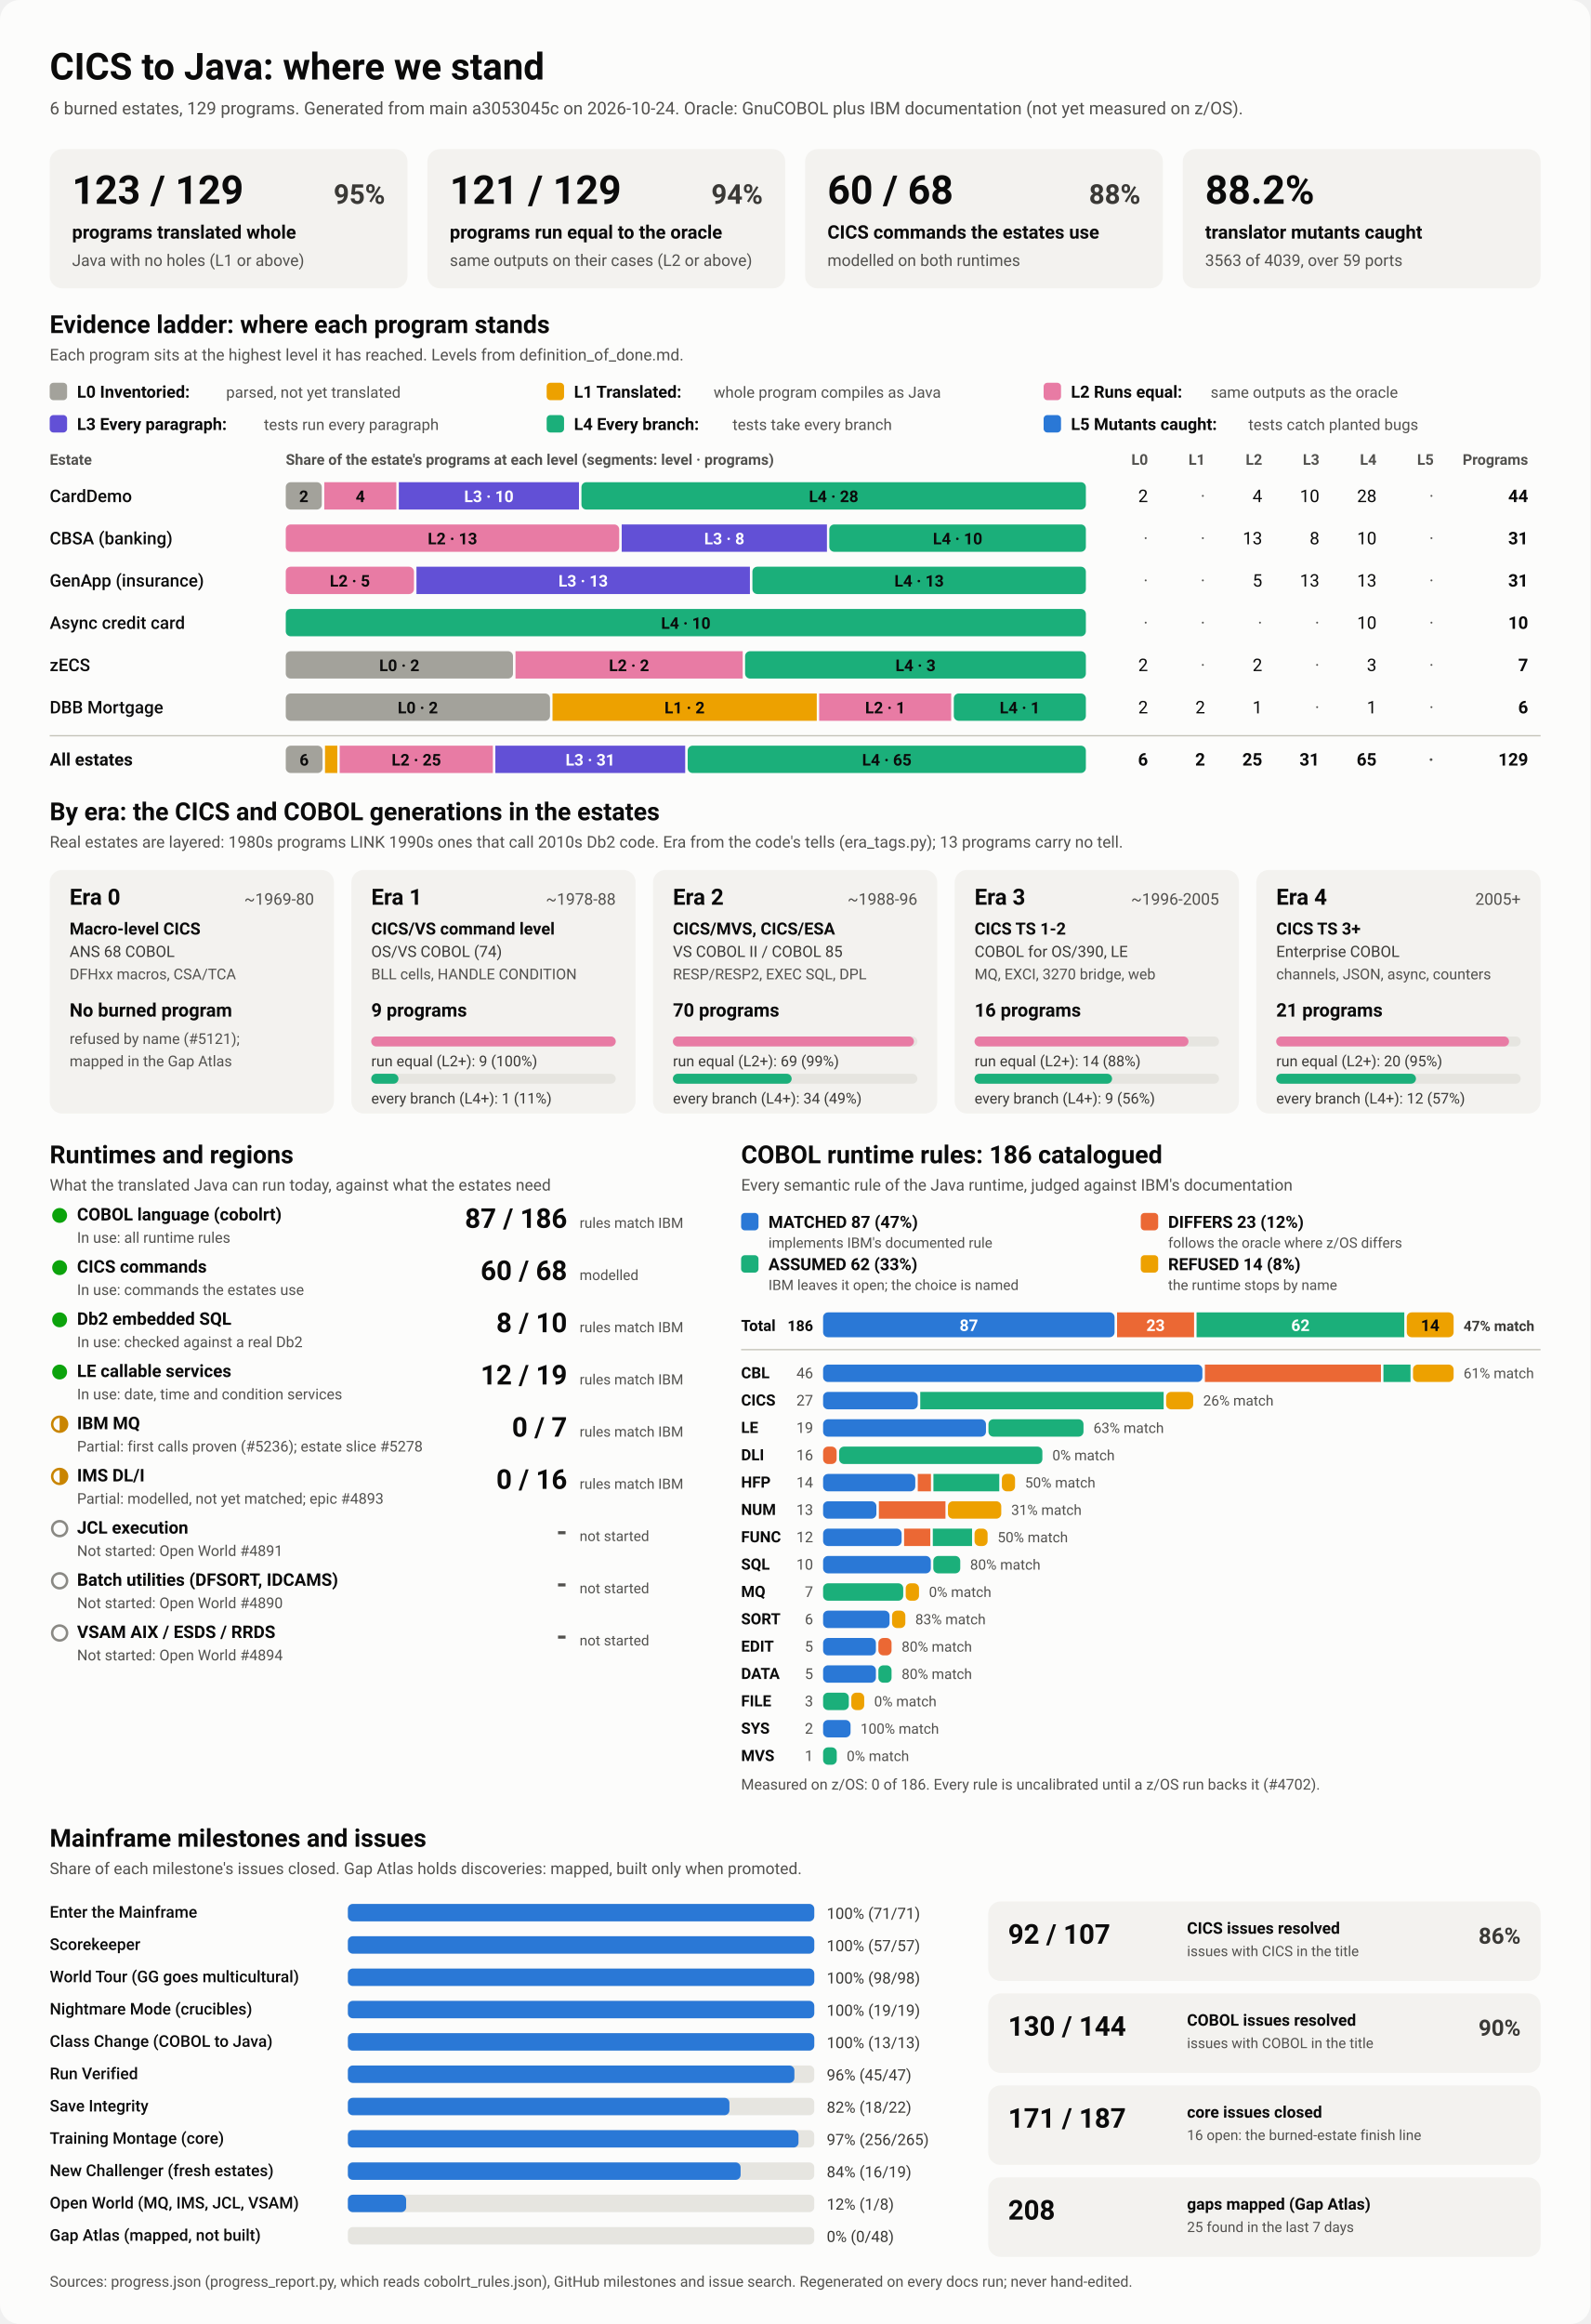
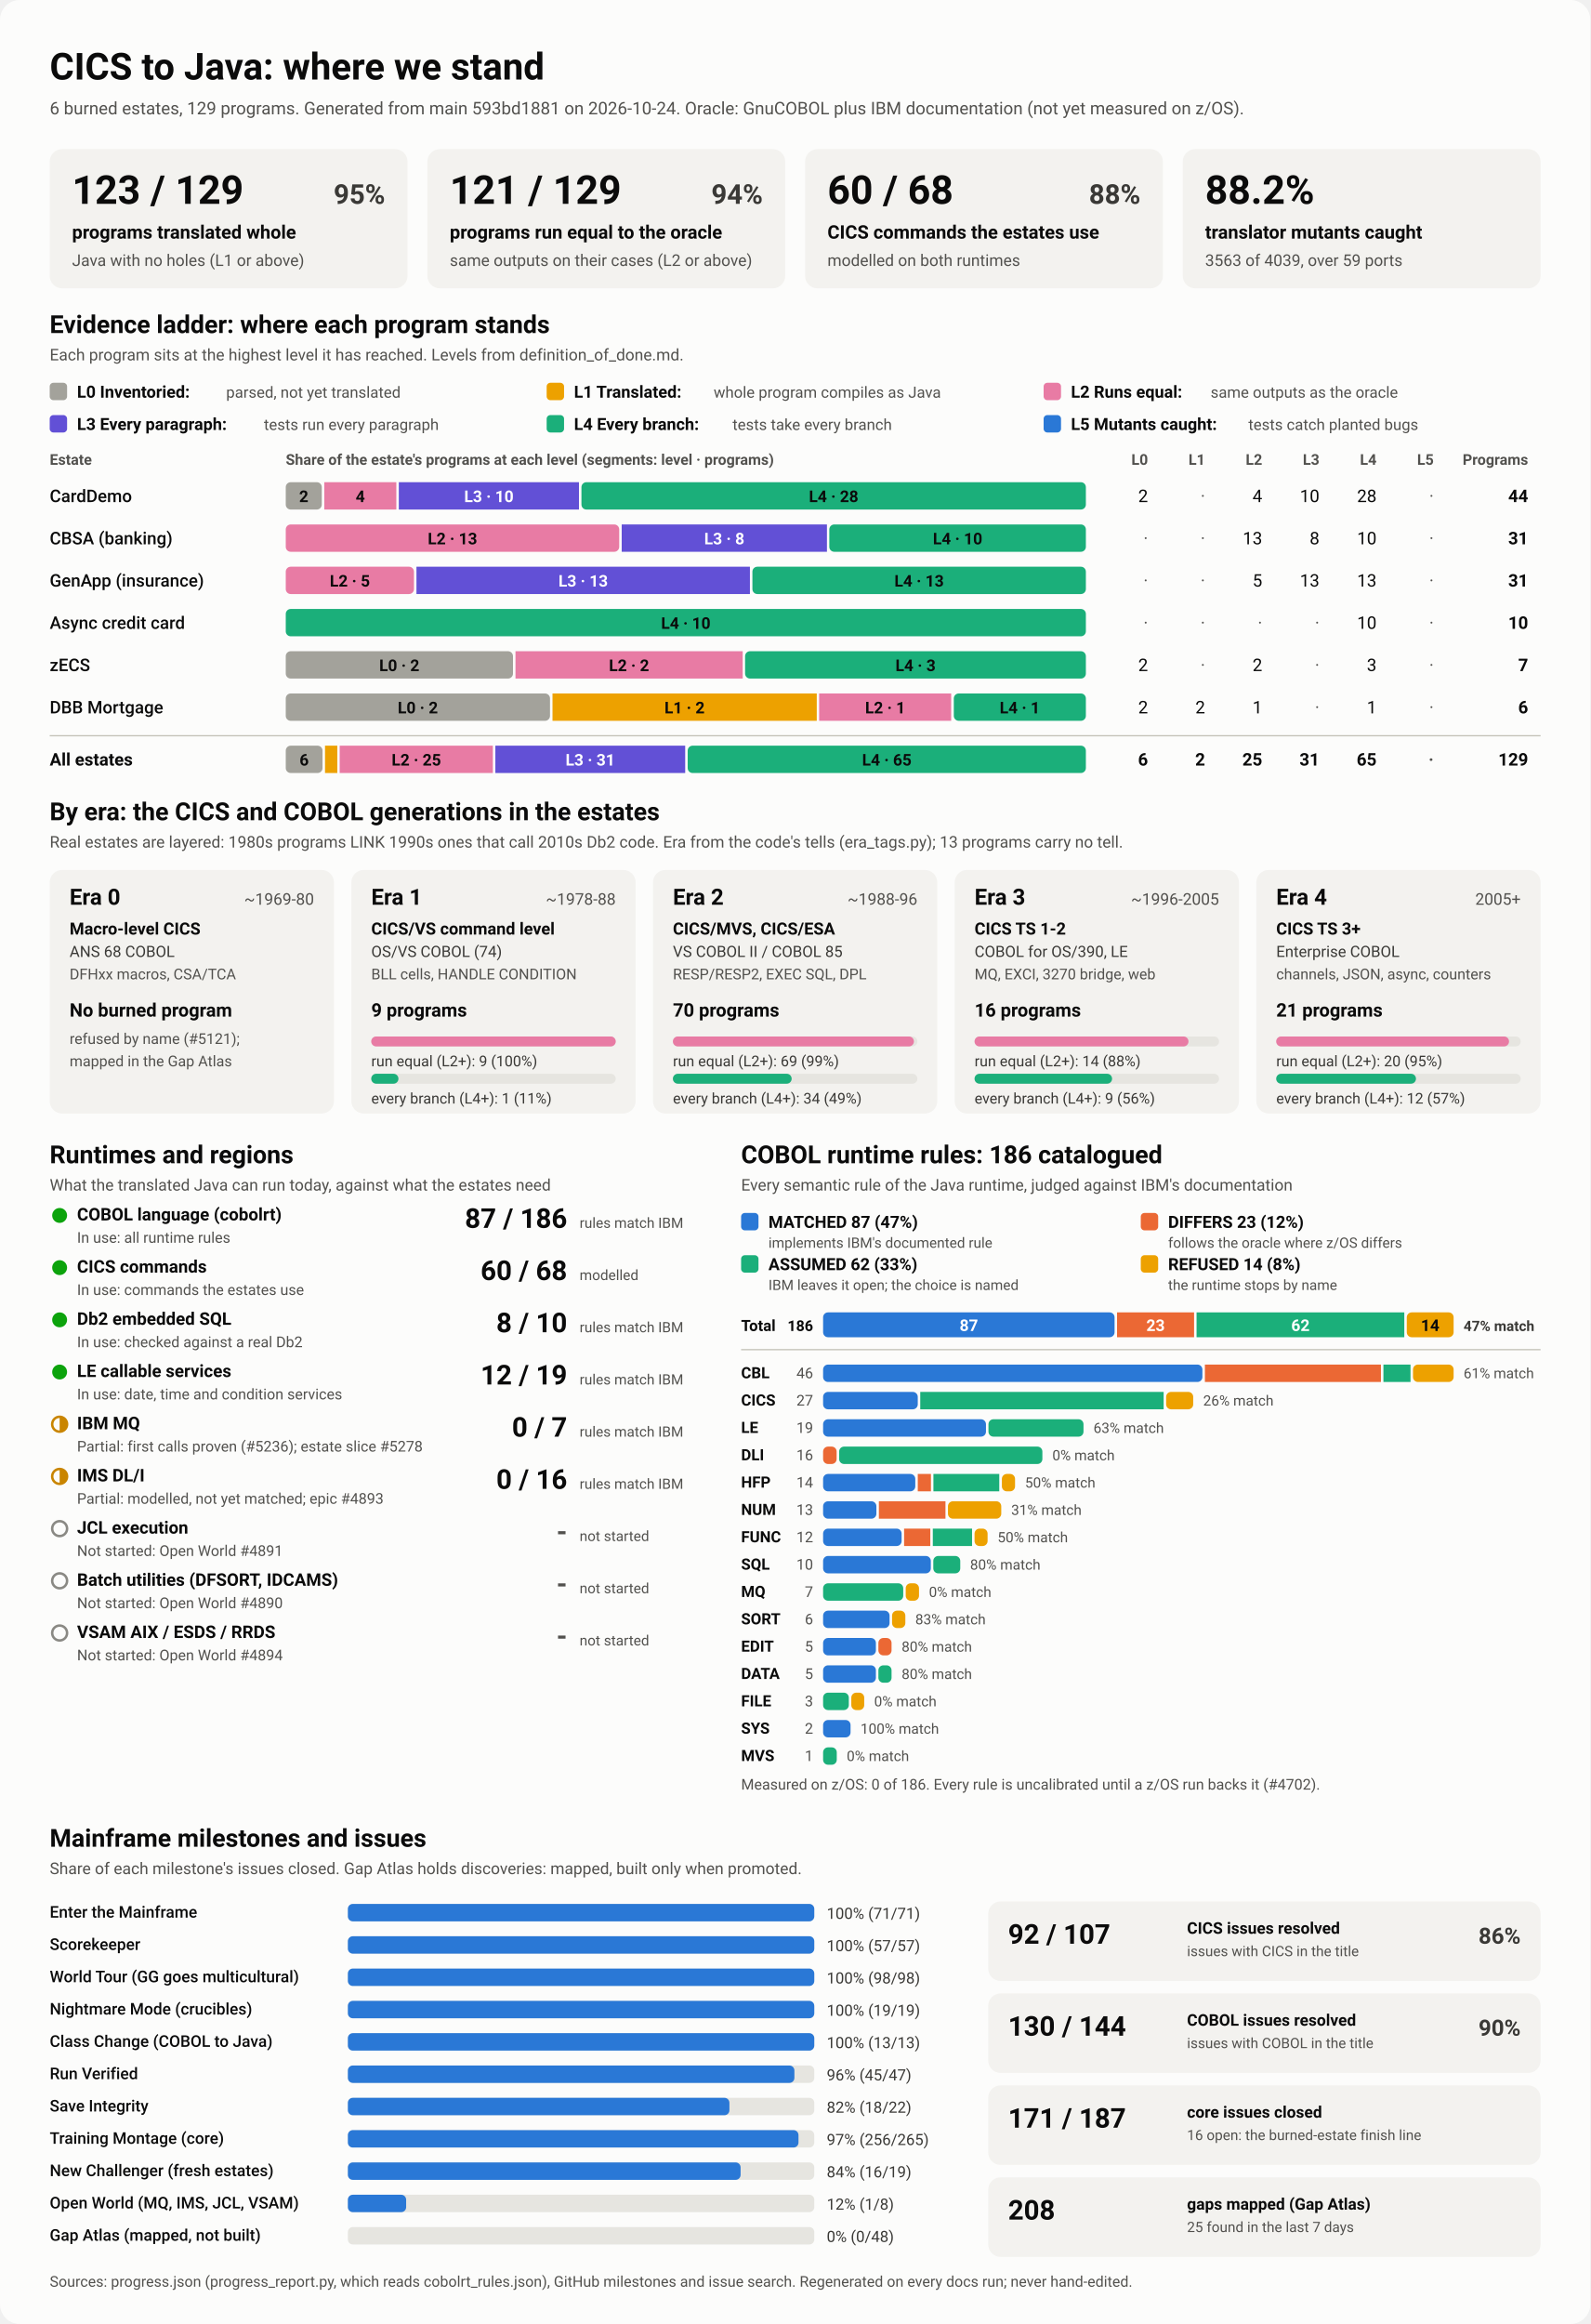
<svg xmlns="http://www.w3.org/2000/svg" viewBox="0 0 1280 1870" width="1280" height="1870" role="img" aria-labelledby="ttl">
  <style>
    svg { font-family: system-ui, -apple-system, 'Segoe UI', Roboto, Helvetica, Arial, sans-serif; }
    .bg { fill: #fcfcfb; }
    .card { fill: #f3f2ef; }
    .track { fill: #e6e5e0; }
    .rule { stroke: #c3c2b7; stroke-width: 1; }
    .t1 { fill: #0b0b0b; } .t2 { fill: #3a3936; } .t3 { fill: #52514e; }
    .on-dark { fill: #ffffff; } .on-light { fill: #0b0b0b; }
    .lv0 { fill: #a3a29b; } .lv1 { fill: #eda100; } .lv2 { fill: #e87ba4; } .lv3 { fill: #6250d6; } .lv4 { fill: #1baf7a; } .lv5 { fill: #2a78d6; } 
    .s0 { fill: #2a78d6; } .s1 { fill: #eb6834; } .s2 { fill: #1baf7a; } .s3 { fill: #eda100; } 
    .prog { fill: #2a78d6; }
    .st-good { fill: #0ca30c; } .st-warn { fill: none; stroke: #c98500; stroke-width: 2; }
    .st-warn-fill { fill: #c98500; } .st-none { fill: none; stroke: #8a8984; stroke-width: 2; }
    @media (prefers-color-scheme: dark) {
      .bg { fill: #1a1a19; } .card { fill: #242422; } .track { fill: #383835; } .rule { stroke: #52514e; }
      .t1 { fill: #f0efec; } .t2 { fill: #dddcd6; } .t3 { fill: #c3c2b7; }
      .on-light { fill: #0b0b0b; } .prog { fill: #3987e5; }
      .lv0 { fill: #6b6a64; } .lv1 { fill: #c98500; } .lv2 { fill: #d55181; } .lv3 { fill: #9085e9; } .lv4 { fill: #199e70; } .lv5 { fill: #3987e5; } 
      .s0 { fill: #3987e5; } .s1 { fill: #d95926; } .s2 { fill: #199e70; } .s3 { fill: #c98500; } 
    }
  </style>
  <rect class="bg" width="1280" height="1870" rx="16" />
  <text x="40.0" y="64.0" class="t1" font-size="30" font-weight="700" text-anchor="start">CICS to Java: where we stand</text>
-   <text x="40.0" y="92.0" class="t3" font-size="14" font-weight="400" text-anchor="start">6 burned estates, 129 programs. Generated from main a3053045c on 2026-10-24. Oracle: GnuCOBOL plus IBM documentation (not yet measured on z/OS).</text>
+   <text x="40.0" y="92.0" class="t3" font-size="14" font-weight="400" text-anchor="start">6 burned estates, 129 programs. Generated from main 593bd1881 on 2026-10-24. Oracle: GnuCOBOL plus IBM documentation (not yet measured on z/OS).</text>
  <rect x="40.0" y="120.0" width="288.0" height="112.0" rx="10" class="card" />
  <text x="58.0" y="164.0" class="t1" font-size="32" font-weight="700" text-anchor="start">123 / 129</text>
  <text x="310.0" y="164.0" class="t2" font-size="22" font-weight="600" text-anchor="end">95%</text>
  <text x="58.0" y="192.0" class="t1" font-size="15" font-weight="600" text-anchor="start">programs translated whole</text>
  <text x="58.0" y="214.0" class="t3" font-size="13" font-weight="400" text-anchor="start">Java with no holes (L1 or above)</text>
  <rect x="344.0" y="120.0" width="288.0" height="112.0" rx="10" class="card" />
  <text x="362.0" y="164.0" class="t1" font-size="32" font-weight="700" text-anchor="start">121 / 129</text>
  <text x="614.0" y="164.0" class="t2" font-size="22" font-weight="600" text-anchor="end">94%</text>
  <text x="362.0" y="192.0" class="t1" font-size="15" font-weight="600" text-anchor="start">programs run equal to the oracle</text>
  <text x="362.0" y="214.0" class="t3" font-size="13" font-weight="400" text-anchor="start">same outputs on their cases (L2 or above)</text>
  <rect x="648.0" y="120.0" width="288.0" height="112.0" rx="10" class="card" />
  <text x="666.0" y="164.0" class="t1" font-size="32" font-weight="700" text-anchor="start">60 / 68</text>
  <text x="918.0" y="164.0" class="t2" font-size="22" font-weight="600" text-anchor="end">88%</text>
  <text x="666.0" y="192.0" class="t1" font-size="15" font-weight="600" text-anchor="start">CICS commands the estates use</text>
  <text x="666.0" y="214.0" class="t3" font-size="13" font-weight="400" text-anchor="start">modelled on both runtimes</text>
  <rect x="952.0" y="120.0" width="288.0" height="112.0" rx="10" class="card" />
  <text x="970.0" y="164.0" class="t1" font-size="32" font-weight="700" text-anchor="start">88.2%</text>
  <text x="970.0" y="192.0" class="t1" font-size="15" font-weight="600" text-anchor="start">translator mutants caught</text>
  <text x="970.0" y="214.0" class="t3" font-size="13" font-weight="400" text-anchor="start">3563 of 4039, over 59 ports</text>
  <text x="40.0" y="268.0" class="t1" font-size="20" font-weight="700" text-anchor="start">Evidence ladder: where each program stands</text>
  <text x="40.0" y="290.0" class="t3" font-size="13" font-weight="400" text-anchor="start">Each program sits at the highest level it has reached. Levels from definition_of_done.md.</text>
  <rect x="40.0" y="308.0" width="14.0" height="14.0" rx="3" class="lv0" />
  <text x="62.0" y="320.0" class="t1" font-size="13.5" font-weight="600" text-anchor="start">L0 Inventoried:</text>
  <text x="182.0" y="320.0" class="t3" font-size="12.5" font-weight="400" text-anchor="start">parsed, not yet translated</text>
  <rect x="440.0" y="308.0" width="14.0" height="14.0" rx="3" class="lv1" />
  <text x="462.0" y="320.0" class="t1" font-size="13.5" font-weight="600" text-anchor="start">L1 Translated:</text>
  <text x="574.4" y="320.0" class="t3" font-size="12.5" font-weight="400" text-anchor="start">whole program compiles as Java</text>
  <rect x="840.0" y="308.0" width="14.0" height="14.0" rx="3" class="lv2" />
  <text x="862.0" y="320.0" class="t1" font-size="13.5" font-weight="600" text-anchor="start">L2 Runs equal:</text>
  <text x="974.4" y="320.0" class="t3" font-size="12.5" font-weight="400" text-anchor="start">same outputs as the oracle</text>
  <rect x="40.0" y="334.0" width="14.0" height="14.0" rx="3" class="lv3" />
  <text x="62.0" y="346.0" class="t1" font-size="13.5" font-weight="600" text-anchor="start">L3 Every paragraph:</text>
  <text x="212.4" y="346.0" class="t3" font-size="12.5" font-weight="400" text-anchor="start">tests run every paragraph</text>
  <rect x="440.0" y="334.0" width="14.0" height="14.0" rx="3" class="lv4" />
  <text x="462.0" y="346.0" class="t1" font-size="13.5" font-weight="600" text-anchor="start">L4 Every branch:</text>
  <text x="589.6" y="346.0" class="t3" font-size="12.5" font-weight="400" text-anchor="start">tests take every branch</text>
  <rect x="840.0" y="334.0" width="14.0" height="14.0" rx="3" class="lv5" />
  <text x="862.0" y="346.0" class="t1" font-size="13.5" font-weight="600" text-anchor="start">L5 Mutants caught:</text>
  <text x="1004.8" y="346.0" class="t3" font-size="12.5" font-weight="400" text-anchor="start">tests catch planted bugs</text>
  <text x="40.0" y="374.0" class="t3" font-size="12" font-weight="600" text-anchor="start">Estate</text>
  <text x="230.0" y="374.0" class="t3" font-size="12" font-weight="600" text-anchor="start">Share of the estate's programs at each level (segments: level · programs)</text>
  <text x="924.0" y="374.0" class="t3" font-size="12" font-weight="600" text-anchor="end">L0</text>
  <text x="970.0" y="374.0" class="t3" font-size="12" font-weight="600" text-anchor="end">L1</text>
  <text x="1016.0" y="374.0" class="t3" font-size="12" font-weight="600" text-anchor="end">L2</text>
  <text x="1062.0" y="374.0" class="t3" font-size="12" font-weight="600" text-anchor="end">L3</text>
  <text x="1108.0" y="374.0" class="t3" font-size="12" font-weight="600" text-anchor="end">L4</text>
  <text x="1154.0" y="374.0" class="t3" font-size="12" font-weight="600" text-anchor="end">L5</text>
  <text x="1230.0" y="374.0" class="t3" font-size="12" font-weight="600" text-anchor="end">Programs</text>
  <text x="40.0" y="404.0" class="t1" font-size="14" font-weight="500" text-anchor="start">CardDemo</text>
  <rect x="230.0" y="388.0" width="29.0" height="22.0" rx="4" class="lv0" />
  <text x="244.5" y="404.0" class="on-light" font-size="13" font-weight="600" text-anchor="middle">2</text>
  <rect x="261.0" y="388.0" width="58.0" height="22.0" rx="0" class="lv2" />
  <text x="290.0" y="404.0" class="on-light" font-size="13" font-weight="600" text-anchor="middle">4</text>
  <rect x="321.0" y="388.0" width="145.0" height="22.0" rx="0" class="lv3" />
  <text x="393.5" y="404.0" class="on-dark" font-size="13" font-weight="600" text-anchor="middle">L3 · 10</text>
  <rect x="468.0" y="388.0" width="406.0" height="22.0" rx="4" class="lv4" />
  <text x="671.0" y="404.0" class="on-light" font-size="13" font-weight="600" text-anchor="middle">L4 · 28</text>
  <text x="924.0" y="404.0" class="t1" font-size="14" font-weight="400" text-anchor="end">2</text>
  <text x="970.0" y="404.0" class="t3" font-size="14" font-weight="400" text-anchor="end">·</text>
  <text x="1016.0" y="404.0" class="t1" font-size="14" font-weight="400" text-anchor="end">4</text>
  <text x="1062.0" y="404.0" class="t1" font-size="14" font-weight="400" text-anchor="end">10</text>
  <text x="1108.0" y="404.0" class="t1" font-size="14" font-weight="400" text-anchor="end">28</text>
  <text x="1154.0" y="404.0" class="t3" font-size="14" font-weight="400" text-anchor="end">·</text>
  <text x="1230.0" y="404.0" class="t1" font-size="14" font-weight="700" text-anchor="end">44</text>
  <text x="40.0" y="438.0" class="t1" font-size="14" font-weight="500" text-anchor="start">CBSA (banking)</text>
  <rect x="230.0" y="422.0" width="268.4" height="22.0" rx="4" class="lv2" />
  <text x="364.2" y="438.0" class="on-light" font-size="13" font-weight="600" text-anchor="middle">L2 · 13</text>
  <rect x="500.4" y="422.0" width="165.2" height="22.0" rx="0" class="lv3" />
  <text x="583.0" y="438.0" class="on-dark" font-size="13" font-weight="600" text-anchor="middle">L3 · 8</text>
  <rect x="667.5" y="422.0" width="206.5" height="22.0" rx="4" class="lv4" />
  <text x="770.8" y="438.0" class="on-light" font-size="13" font-weight="600" text-anchor="middle">L4 · 10</text>
  <text x="924.0" y="438.0" class="t3" font-size="14" font-weight="400" text-anchor="end">·</text>
  <text x="970.0" y="438.0" class="t3" font-size="14" font-weight="400" text-anchor="end">·</text>
  <text x="1016.0" y="438.0" class="t1" font-size="14" font-weight="400" text-anchor="end">13</text>
  <text x="1062.0" y="438.0" class="t1" font-size="14" font-weight="400" text-anchor="end">8</text>
  <text x="1108.0" y="438.0" class="t1" font-size="14" font-weight="400" text-anchor="end">10</text>
  <text x="1154.0" y="438.0" class="t3" font-size="14" font-weight="400" text-anchor="end">·</text>
  <text x="1230.0" y="438.0" class="t1" font-size="14" font-weight="700" text-anchor="end">31</text>
  <text x="40.0" y="472.0" class="t1" font-size="14" font-weight="500" text-anchor="start">GenApp (insurance)</text>
  <rect x="230.0" y="456.0" width="103.2" height="22.0" rx="4" class="lv2" />
  <text x="281.6" y="472.0" class="on-light" font-size="13" font-weight="600" text-anchor="middle">L2 · 5</text>
  <rect x="335.2" y="456.0" width="268.4" height="22.0" rx="0" class="lv3" />
  <text x="469.4" y="472.0" class="on-dark" font-size="13" font-weight="600" text-anchor="middle">L3 · 13</text>
  <rect x="605.6" y="456.0" width="268.4" height="22.0" rx="4" class="lv4" />
  <text x="739.8" y="472.0" class="on-light" font-size="13" font-weight="600" text-anchor="middle">L4 · 13</text>
  <text x="924.0" y="472.0" class="t3" font-size="14" font-weight="400" text-anchor="end">·</text>
  <text x="970.0" y="472.0" class="t3" font-size="14" font-weight="400" text-anchor="end">·</text>
  <text x="1016.0" y="472.0" class="t1" font-size="14" font-weight="400" text-anchor="end">5</text>
  <text x="1062.0" y="472.0" class="t1" font-size="14" font-weight="400" text-anchor="end">13</text>
  <text x="1108.0" y="472.0" class="t1" font-size="14" font-weight="400" text-anchor="end">13</text>
  <text x="1154.0" y="472.0" class="t3" font-size="14" font-weight="400" text-anchor="end">·</text>
  <text x="1230.0" y="472.0" class="t1" font-size="14" font-weight="700" text-anchor="end">31</text>
  <text x="40.0" y="506.0" class="t1" font-size="14" font-weight="500" text-anchor="start">Async credit card</text>
  <rect x="230.0" y="490.0" width="644.0" height="22.0" rx="4" class="lv4" />
  <text x="552.0" y="506.0" class="on-light" font-size="13" font-weight="600" text-anchor="middle">L4 · 10</text>
  <text x="924.0" y="506.0" class="t3" font-size="14" font-weight="400" text-anchor="end">·</text>
  <text x="970.0" y="506.0" class="t3" font-size="14" font-weight="400" text-anchor="end">·</text>
  <text x="1016.0" y="506.0" class="t3" font-size="14" font-weight="400" text-anchor="end">·</text>
  <text x="1062.0" y="506.0" class="t3" font-size="14" font-weight="400" text-anchor="end">·</text>
  <text x="1108.0" y="506.0" class="t1" font-size="14" font-weight="400" text-anchor="end">10</text>
  <text x="1154.0" y="506.0" class="t3" font-size="14" font-weight="400" text-anchor="end">·</text>
  <text x="1230.0" y="506.0" class="t1" font-size="14" font-weight="700" text-anchor="end">10</text>
  <text x="40.0" y="540.0" class="t1" font-size="14" font-weight="500" text-anchor="start">zECS</text>
  <rect x="230.0" y="524.0" width="182.9" height="22.0" rx="4" class="lv0" />
  <text x="321.4" y="540.0" class="on-light" font-size="13" font-weight="600" text-anchor="middle">L0 · 2</text>
  <rect x="414.9" y="524.0" width="182.9" height="22.0" rx="0" class="lv2" />
  <text x="506.3" y="540.0" class="on-light" font-size="13" font-weight="600" text-anchor="middle">L2 · 2</text>
  <rect x="599.7" y="524.0" width="274.3" height="22.0" rx="4" class="lv4" />
  <text x="736.9" y="540.0" class="on-light" font-size="13" font-weight="600" text-anchor="middle">L4 · 3</text>
  <text x="924.0" y="540.0" class="t1" font-size="14" font-weight="400" text-anchor="end">2</text>
  <text x="970.0" y="540.0" class="t3" font-size="14" font-weight="400" text-anchor="end">·</text>
  <text x="1016.0" y="540.0" class="t1" font-size="14" font-weight="400" text-anchor="end">2</text>
  <text x="1062.0" y="540.0" class="t3" font-size="14" font-weight="400" text-anchor="end">·</text>
  <text x="1108.0" y="540.0" class="t1" font-size="14" font-weight="400" text-anchor="end">3</text>
  <text x="1154.0" y="540.0" class="t3" font-size="14" font-weight="400" text-anchor="end">·</text>
  <text x="1230.0" y="540.0" class="t1" font-size="14" font-weight="700" text-anchor="end">7</text>
  <text x="40.0" y="574.0" class="t1" font-size="14" font-weight="500" text-anchor="start">DBB Mortgage</text>
  <rect x="230.0" y="558.0" width="212.7" height="22.0" rx="4" class="lv0" />
  <text x="336.3" y="574.0" class="on-light" font-size="13" font-weight="600" text-anchor="middle">L0 · 2</text>
  <rect x="444.7" y="558.0" width="212.7" height="22.0" rx="0" class="lv1" />
  <text x="551.0" y="574.0" class="on-light" font-size="13" font-weight="600" text-anchor="middle">L1 · 2</text>
  <rect x="659.3" y="558.0" width="106.3" height="22.0" rx="0" class="lv2" />
  <text x="712.5" y="574.0" class="on-light" font-size="13" font-weight="600" text-anchor="middle">L2 · 1</text>
  <rect x="767.7" y="558.0" width="106.3" height="22.0" rx="4" class="lv4" />
  <text x="820.8" y="574.0" class="on-light" font-size="13" font-weight="600" text-anchor="middle">L4 · 1</text>
  <text x="924.0" y="574.0" class="t1" font-size="14" font-weight="400" text-anchor="end">2</text>
  <text x="970.0" y="574.0" class="t1" font-size="14" font-weight="400" text-anchor="end">2</text>
  <text x="1016.0" y="574.0" class="t1" font-size="14" font-weight="400" text-anchor="end">1</text>
  <text x="1062.0" y="574.0" class="t3" font-size="14" font-weight="400" text-anchor="end">·</text>
  <text x="1108.0" y="574.0" class="t1" font-size="14" font-weight="400" text-anchor="end">1</text>
  <text x="1154.0" y="574.0" class="t3" font-size="14" font-weight="400" text-anchor="end">·</text>
  <text x="1230.0" y="574.0" class="t1" font-size="14" font-weight="700" text-anchor="end">6</text>
  <line x1="40" x2="1240" y1="592" y2="592" class="rule" />
  <text x="40.0" y="616.0" class="t1" font-size="14" font-weight="700" text-anchor="start">All estates</text>
  <rect x="230.0" y="600.0" width="29.6" height="22.0" rx="4" class="lv0" />
  <text x="244.8" y="616.0" class="on-light" font-size="13" font-weight="600" text-anchor="middle">6</text>
  <rect x="261.6" y="600.0" width="9.9" height="22.0" rx="0" class="lv1" />
  <rect x="273.4" y="600.0" width="123.3" height="22.0" rx="0" class="lv2" />
  <text x="335.1" y="616.0" class="on-light" font-size="13" font-weight="600" text-anchor="middle">L2 · 25</text>
  <rect x="398.7" y="600.0" width="152.8" height="22.0" rx="0" class="lv3" />
  <text x="475.1" y="616.0" class="on-dark" font-size="13" font-weight="600" text-anchor="middle">L3 · 31</text>
  <rect x="553.5" y="600.0" width="320.5" height="22.0" rx="4" class="lv4" />
  <text x="713.8" y="616.0" class="on-light" font-size="13" font-weight="600" text-anchor="middle">L4 · 65</text>
  <text x="924.0" y="616.0" class="t1" font-size="14" font-weight="700" text-anchor="end">6</text>
  <text x="970.0" y="616.0" class="t1" font-size="14" font-weight="700" text-anchor="end">2</text>
  <text x="1016.0" y="616.0" class="t1" font-size="14" font-weight="700" text-anchor="end">25</text>
  <text x="1062.0" y="616.0" class="t1" font-size="14" font-weight="700" text-anchor="end">31</text>
  <text x="1108.0" y="616.0" class="t1" font-size="14" font-weight="700" text-anchor="end">65</text>
  <text x="1154.0" y="616.0" class="t3" font-size="14" font-weight="700" text-anchor="end">·</text>
  <text x="1230.0" y="616.0" class="t1" font-size="14" font-weight="700" text-anchor="end">129</text>
  <text x="40.0" y="660.0" class="t1" font-size="20" font-weight="700" text-anchor="start">By era: the CICS and COBOL generations in the estates</text>
  <text x="40.0" y="682.0" class="t3" font-size="13" font-weight="400" text-anchor="start">Real estates are layered: 1980s programs LINK 1990s ones that call 2010s Db2 code. Era from the code's tells (era_tags.py); 13 programs carry no tell.</text>
  <rect x="40.0" y="700.0" width="228.8" height="196.0" rx="10" class="card" />
  <text x="56.0" y="728.0" class="t1" font-size="18" font-weight="700" text-anchor="start">Era 0</text>
  <text x="252.8" y="728.0" class="t3" font-size="13" font-weight="400" text-anchor="end">~1969-80</text>
  <text x="56.0" y="752.0" class="t1" font-size="13.5" font-weight="600" text-anchor="start">Macro-level CICS</text>
  <text x="56.0" y="770.0" class="t2" font-size="12.5" font-weight="400" text-anchor="start">ANS 68 COBOL</text>
  <text x="56.0" y="788.0" class="t3" font-size="12" font-weight="400" text-anchor="start">DFHxx macros, CSA/TCA</text>
  <text x="56.0" y="818.0" class="t1" font-size="15" font-weight="700" text-anchor="start">No burned program</text>
  <text x="56.0" y="840.0" class="t3" font-size="12" font-weight="400" text-anchor="start">refused by name (#5121);</text>
  <text x="56.0" y="858.0" class="t3" font-size="12" font-weight="400" text-anchor="start">mapped in the Gap Atlas</text>
  <rect x="282.8" y="700.0" width="228.8" height="196.0" rx="10" class="card" />
  <text x="298.8" y="728.0" class="t1" font-size="18" font-weight="700" text-anchor="start">Era 1</text>
  <text x="495.6" y="728.0" class="t3" font-size="13" font-weight="400" text-anchor="end">~1978-88</text>
  <text x="298.8" y="752.0" class="t1" font-size="13.5" font-weight="600" text-anchor="start">CICS/VS command level</text>
  <text x="298.8" y="770.0" class="t2" font-size="12.5" font-weight="400" text-anchor="start">OS/VS COBOL (74)</text>
  <text x="298.8" y="788.0" class="t3" font-size="12" font-weight="400" text-anchor="start">BLL cells, HANDLE CONDITION</text>
  <text x="298.8" y="818.0" class="t1" font-size="15" font-weight="700" text-anchor="start">9 programs</text>
  <rect x="298.8" y="834.0" width="196.8" height="8.0" rx="4" class="track" />
  <rect x="298.8" y="834.0" width="196.8" height="8.0" rx="4" class="lv2" />
  <text x="298.8" y="858.0" class="t2" font-size="12" font-weight="400" text-anchor="start">run equal (L2+): 9 (100%)</text>
  <rect x="298.8" y="864.0" width="196.8" height="8.0" rx="4" class="track" />
  <rect x="298.8" y="864.0" width="21.9" height="8.0" rx="4" class="lv4" />
  <text x="298.8" y="888.0" class="t2" font-size="12" font-weight="400" text-anchor="start">every branch (L4+): 1 (11%)</text>
  <rect x="525.6" y="700.0" width="228.8" height="196.0" rx="10" class="card" />
  <text x="541.6" y="728.0" class="t1" font-size="18" font-weight="700" text-anchor="start">Era 2</text>
  <text x="738.4" y="728.0" class="t3" font-size="13" font-weight="400" text-anchor="end">~1988-96</text>
  <text x="541.6" y="752.0" class="t1" font-size="13.5" font-weight="600" text-anchor="start">CICS/MVS, CICS/ESA</text>
  <text x="541.6" y="770.0" class="t2" font-size="12.5" font-weight="400" text-anchor="start">VS COBOL II / COBOL 85</text>
  <text x="541.6" y="788.0" class="t3" font-size="12" font-weight="400" text-anchor="start">RESP/RESP2, EXEC SQL, DPL</text>
  <text x="541.6" y="818.0" class="t1" font-size="15" font-weight="700" text-anchor="start">70 programs</text>
  <rect x="541.6" y="834.0" width="196.8" height="8.0" rx="4" class="track" />
  <rect x="541.6" y="834.0" width="194.0" height="8.0" rx="4" class="lv2" />
  <text x="541.6" y="858.0" class="t2" font-size="12" font-weight="400" text-anchor="start">run equal (L2+): 69 (99%)</text>
  <rect x="541.6" y="864.0" width="196.8" height="8.0" rx="4" class="track" />
  <rect x="541.6" y="864.0" width="95.6" height="8.0" rx="4" class="lv4" />
  <text x="541.6" y="888.0" class="t2" font-size="12" font-weight="400" text-anchor="start">every branch (L4+): 34 (49%)</text>
  <rect x="768.4" y="700.0" width="228.8" height="196.0" rx="10" class="card" />
  <text x="784.4" y="728.0" class="t1" font-size="18" font-weight="700" text-anchor="start">Era 3</text>
  <text x="981.2" y="728.0" class="t3" font-size="13" font-weight="400" text-anchor="end">~1996-2005</text>
  <text x="784.4" y="752.0" class="t1" font-size="13.5" font-weight="600" text-anchor="start">CICS TS 1-2</text>
  <text x="784.4" y="770.0" class="t2" font-size="12.5" font-weight="400" text-anchor="start">COBOL for OS/390, LE</text>
  <text x="784.4" y="788.0" class="t3" font-size="12" font-weight="400" text-anchor="start">MQ, EXCI, 3270 bridge, web</text>
  <text x="784.4" y="818.0" class="t1" font-size="15" font-weight="700" text-anchor="start">16 programs</text>
  <rect x="784.4" y="834.0" width="196.8" height="8.0" rx="4" class="track" />
  <rect x="784.4" y="834.0" width="172.2" height="8.0" rx="4" class="lv2" />
  <text x="784.4" y="858.0" class="t2" font-size="12" font-weight="400" text-anchor="start">run equal (L2+): 14 (88%)</text>
  <rect x="784.4" y="864.0" width="196.8" height="8.0" rx="4" class="track" />
  <rect x="784.4" y="864.0" width="110.7" height="8.0" rx="4" class="lv4" />
  <text x="784.4" y="888.0" class="t2" font-size="12" font-weight="400" text-anchor="start">every branch (L4+): 9 (56%)</text>
  <rect x="1011.2" y="700.0" width="228.8" height="196.0" rx="10" class="card" />
  <text x="1027.2" y="728.0" class="t1" font-size="18" font-weight="700" text-anchor="start">Era 4</text>
  <text x="1224.0" y="728.0" class="t3" font-size="13" font-weight="400" text-anchor="end">2005+</text>
  <text x="1027.2" y="752.0" class="t1" font-size="13.5" font-weight="600" text-anchor="start">CICS TS 3+</text>
  <text x="1027.2" y="770.0" class="t2" font-size="12.5" font-weight="400" text-anchor="start">Enterprise COBOL</text>
  <text x="1027.2" y="788.0" class="t3" font-size="12" font-weight="400" text-anchor="start">channels, JSON, async, counters</text>
  <text x="1027.2" y="818.0" class="t1" font-size="15" font-weight="700" text-anchor="start">21 programs</text>
  <rect x="1027.2" y="834.0" width="196.8" height="8.0" rx="4" class="track" />
  <rect x="1027.2" y="834.0" width="187.4" height="8.0" rx="4" class="lv2" />
  <text x="1027.2" y="858.0" class="t2" font-size="12" font-weight="400" text-anchor="start">run equal (L2+): 20 (95%)</text>
  <rect x="1027.2" y="864.0" width="196.8" height="8.0" rx="4" class="track" />
  <rect x="1027.2" y="864.0" width="112.5" height="8.0" rx="4" class="lv4" />
  <text x="1027.2" y="888.0" class="t2" font-size="12" font-weight="400" text-anchor="start">every branch (L4+): 12 (57%)</text>
  <text x="40.0" y="936.0" class="t1" font-size="20" font-weight="700" text-anchor="start">Runtimes and regions</text>
  <text x="40.0" y="958.0" class="t3" font-size="13" font-weight="400" text-anchor="start">What the translated Java can run today, against what the estates need</text>
  <circle cx="48" cy="978" r="6" class="st-good" />
  <text x="62.0" y="982.0" class="t1" font-size="14" font-weight="600" text-anchor="start">COBOL language (cobolrt)</text>
  <text x="62.0" y="1000.0" class="t3" font-size="12" font-weight="400" text-anchor="start">In use: all runtime rules</text>
  <text x="456.5" y="988.0" class="t1" font-size="22" font-weight="700" text-anchor="end">87 / 186</text>
  <text x="466.5" y="988.0" class="t3" font-size="11.5" font-weight="400" text-anchor="start">rules match IBM</text>
  <circle cx="48" cy="1020" r="6" class="st-good" />
  <text x="62.0" y="1024.0" class="t1" font-size="14" font-weight="600" text-anchor="start">CICS commands</text>
  <text x="62.0" y="1042.0" class="t3" font-size="12" font-weight="400" text-anchor="start">In use: commands the estates use</text>
  <text x="456.5" y="1030.0" class="t1" font-size="22" font-weight="700" text-anchor="end">60 / 68</text>
  <text x="466.5" y="1030.0" class="t3" font-size="11.5" font-weight="400" text-anchor="start">modelled</text>
  <circle cx="48" cy="1062" r="6" class="st-good" />
  <text x="62.0" y="1066.0" class="t1" font-size="14" font-weight="600" text-anchor="start">Db2 embedded SQL</text>
  <text x="62.0" y="1084.0" class="t3" font-size="12" font-weight="400" text-anchor="start">In use: checked against a real Db2</text>
  <text x="456.5" y="1072.0" class="t1" font-size="22" font-weight="700" text-anchor="end">8 / 10</text>
  <text x="466.5" y="1072.0" class="t3" font-size="11.5" font-weight="400" text-anchor="start">rules match IBM</text>
  <circle cx="48" cy="1104" r="6" class="st-good" />
  <text x="62.0" y="1108.0" class="t1" font-size="14" font-weight="600" text-anchor="start">LE callable services</text>
  <text x="62.0" y="1126.0" class="t3" font-size="12" font-weight="400" text-anchor="start">In use: date, time and condition services</text>
  <text x="456.5" y="1114.0" class="t1" font-size="22" font-weight="700" text-anchor="end">12 / 19</text>
  <text x="466.5" y="1114.0" class="t3" font-size="11.5" font-weight="400" text-anchor="start">rules match IBM</text>
  <circle cx="48" cy="1146" r="6" class="st-warn" />
  <path d="M 48 1140 A 6 6 0 0 1 48 1152 Z" class="st-warn-fill" />
  <text x="62.0" y="1150.0" class="t1" font-size="14" font-weight="600" text-anchor="start">IBM MQ</text>
  <text x="62.0" y="1168.0" class="t3" font-size="12" font-weight="400" text-anchor="start">Partial: first calls proven (#5236); estate slice #5278</text>
  <text x="456.5" y="1156.0" class="t1" font-size="22" font-weight="700" text-anchor="end">0 / 7</text>
  <text x="466.5" y="1156.0" class="t3" font-size="11.5" font-weight="400" text-anchor="start">rules match IBM</text>
  <circle cx="48" cy="1188" r="6" class="st-warn" />
  <path d="M 48 1182 A 6 6 0 0 1 48 1194 Z" class="st-warn-fill" />
  <text x="62.0" y="1192.0" class="t1" font-size="14" font-weight="600" text-anchor="start">IMS DL/I</text>
  <text x="62.0" y="1210.0" class="t3" font-size="12" font-weight="400" text-anchor="start">Partial: modelled, not yet matched; epic #4893</text>
  <text x="456.5" y="1198.0" class="t1" font-size="22" font-weight="700" text-anchor="end">0 / 16</text>
  <text x="466.5" y="1198.0" class="t3" font-size="11.5" font-weight="400" text-anchor="start">rules match IBM</text>
  <circle cx="48" cy="1230" r="6" class="st-none" />
  <text x="62.0" y="1234.0" class="t1" font-size="14" font-weight="600" text-anchor="start">JCL execution</text>
  <text x="62.0" y="1252.0" class="t3" font-size="12" font-weight="400" text-anchor="start">Not started: Open World #4891</text>
  <text x="456.5" y="1240.0" class="t3" font-size="22" font-weight="700" text-anchor="end">-</text>
  <text x="466.5" y="1240.0" class="t3" font-size="11.5" font-weight="400" text-anchor="start">not started</text>
  <circle cx="48" cy="1272" r="6" class="st-none" />
  <text x="62.0" y="1276.0" class="t1" font-size="14" font-weight="600" text-anchor="start">Batch utilities (DFSORT, IDCAMS)</text>
  <text x="62.0" y="1294.0" class="t3" font-size="12" font-weight="400" text-anchor="start">Not started: Open World #4890</text>
  <text x="456.5" y="1282.0" class="t3" font-size="22" font-weight="700" text-anchor="end">-</text>
  <text x="466.5" y="1282.0" class="t3" font-size="11.5" font-weight="400" text-anchor="start">not started</text>
  <circle cx="48" cy="1314" r="6" class="st-none" />
  <text x="62.0" y="1318.0" class="t1" font-size="14" font-weight="600" text-anchor="start">VSAM AIX / ESDS / RRDS</text>
  <text x="62.0" y="1336.0" class="t3" font-size="12" font-weight="400" text-anchor="start">Not started: Open World #4894</text>
  <text x="456.5" y="1324.0" class="t3" font-size="22" font-weight="700" text-anchor="end">-</text>
  <text x="466.5" y="1324.0" class="t3" font-size="11.5" font-weight="400" text-anchor="start">not started</text>
  <text x="596.5" y="936.0" class="t1" font-size="20" font-weight="700" text-anchor="start">COBOL runtime rules: 186 catalogued</text>
  <text x="596.5" y="958.0" class="t3" font-size="13" font-weight="400" text-anchor="start">Every semantic rule of the Java runtime, judged against IBM's documentation</text>
  <rect x="596.5" y="976.0" width="14.0" height="14.0" rx="3" class="s0" />
  <text x="618.5" y="988.0" class="t1" font-size="13.5" font-weight="600" text-anchor="start">MATCHED  87 (47%)</text>
  <text x="618.5" y="1004.0" class="t3" font-size="11.5" font-weight="400" text-anchor="start">implements IBM's documented rule</text>
  <rect x="918.2" y="976.0" width="14.0" height="14.0" rx="3" class="s1" />
  <text x="940.2" y="988.0" class="t1" font-size="13.5" font-weight="600" text-anchor="start">DIFFERS  23 (12%)</text>
  <text x="940.2" y="1004.0" class="t3" font-size="11.5" font-weight="400" text-anchor="start">follows the oracle where z/OS differs</text>
  <rect x="596.5" y="1010.0" width="14.0" height="14.0" rx="3" class="s2" />
  <text x="618.5" y="1022.0" class="t1" font-size="13.5" font-weight="600" text-anchor="start">ASSUMED  62 (33%)</text>
  <text x="618.5" y="1038.0" class="t3" font-size="11.5" font-weight="400" text-anchor="start">IBM leaves it open; the choice is named</text>
  <rect x="918.2" y="1010.0" width="14.0" height="14.0" rx="3" class="s3" />
  <text x="940.2" y="1022.0" class="t1" font-size="13.5" font-weight="600" text-anchor="start">REFUSED  14 (8%)</text>
  <text x="940.2" y="1038.0" class="t3" font-size="11.5" font-weight="400" text-anchor="start">the runtime stops by name</text>
  <text x="596.5" y="1071.0" class="t1" font-size="12.5" font-weight="700" text-anchor="start">Total</text>
  <text x="654.5" y="1071.0" class="t1" font-size="12" font-weight="700" text-anchor="end">186</text>
  <rect x="662.5" y="1056.0" width="234.6" height="20.0" rx="4" class="s0" />
  <text x="779.8" y="1071.0" class="on-dark" font-size="13" font-weight="600" text-anchor="middle">87</text>
  <rect x="899.1" y="1056.0" width="62.0" height="20.0" rx="0" class="s1" />
  <text x="930.1" y="1071.0" class="on-dark" font-size="13" font-weight="600" text-anchor="middle">23</text>
  <rect x="963.1" y="1056.0" width="167.2" height="20.0" rx="0" class="s2" />
  <text x="1046.7" y="1071.0" class="on-dark" font-size="13" font-weight="600" text-anchor="middle">62</text>
  <rect x="1132.3" y="1056.0" width="37.7" height="20.0" rx="4" class="s3" />
  <text x="1151.1" y="1071.0" class="on-light" font-size="13" font-weight="600" text-anchor="middle">14</text>
  <text x="1178.0" y="1071.0" class="t2" font-size="11.5" font-weight="600" text-anchor="start">47% match</text>
  <line x1="596.5" x2="1240.0" y1="1086" y2="1086" class="rule" />
  <text x="596.5" y="1109.0" class="t1" font-size="12.5" font-weight="600" text-anchor="start">CBL</text>
  <text x="654.5" y="1109.0" class="t3" font-size="12" font-weight="400" text-anchor="end">46</text>
  <rect x="662.5" y="1098.0" width="305.3" height="14.0" rx="4" class="s0" />
  <rect x="969.8" y="1098.0" width="141.7" height="14.0" rx="0" class="s1" />
  <rect x="1113.5" y="1098.0" width="21.8" height="14.0" rx="0" class="s2" />
  <rect x="1137.3" y="1098.0" width="32.7" height="14.0" rx="4" class="s3" />
  <text x="1178.0" y="1109.0" class="t3" font-size="11.5" font-weight="400" text-anchor="start">61% match</text>
  <text x="596.5" y="1131.0" class="t1" font-size="12.5" font-weight="600" text-anchor="start">CICS</text>
  <text x="654.5" y="1131.0" class="t3" font-size="12" font-weight="400" text-anchor="end">27</text>
  <rect x="662.5" y="1120.0" width="76.2" height="14.0" rx="4" class="s0" />
  <rect x="740.7" y="1120.0" width="195.9" height="14.0" rx="0" class="s2" />
  <rect x="938.6" y="1120.0" width="21.8" height="14.0" rx="4" class="s3" />
  <text x="968.4" y="1131.0" class="t3" font-size="11.5" font-weight="400" text-anchor="start">26% match</text>
  <text x="596.5" y="1153.0" class="t1" font-size="12.5" font-weight="600" text-anchor="start">LE</text>
  <text x="654.5" y="1153.0" class="t3" font-size="12" font-weight="400" text-anchor="end">19</text>
  <rect x="662.5" y="1142.0" width="131.1" height="14.0" rx="4" class="s0" />
  <rect x="795.6" y="1142.0" width="76.5" height="14.0" rx="4" class="s2" />
  <text x="880.1" y="1153.0" class="t3" font-size="11.5" font-weight="400" text-anchor="start">63% match</text>
  <text x="596.5" y="1175.0" class="t1" font-size="12.5" font-weight="600" text-anchor="start">DLI</text>
  <text x="654.5" y="1175.0" class="t3" font-size="12" font-weight="400" text-anchor="end">16</text>
  <rect x="662.5" y="1164.0" width="10.9" height="14.0" rx="4" class="s1" />
  <rect x="675.4" y="1164.0" width="163.6" height="14.0" rx="4" class="s2" />
  <text x="847.0" y="1175.0" class="t3" font-size="11.5" font-weight="400" text-anchor="start">0% match</text>
  <text x="596.5" y="1197.0" class="t1" font-size="12.5" font-weight="600" text-anchor="start">HFP</text>
  <text x="654.5" y="1197.0" class="t3" font-size="12" font-weight="400" text-anchor="end">14</text>
  <rect x="662.5" y="1186.0" width="74.2" height="14.0" rx="4" class="s0" />
  <rect x="738.7" y="1186.0" width="10.6" height="14.0" rx="0" class="s1" />
  <rect x="751.3" y="1186.0" width="53.0" height="14.0" rx="0" class="s2" />
  <rect x="806.4" y="1186.0" width="10.6" height="14.0" rx="4" class="s3" />
  <text x="825.0" y="1197.0" class="t3" font-size="11.5" font-weight="400" text-anchor="start">50% match</text>
  <text x="596.5" y="1219.0" class="t1" font-size="12.5" font-weight="600" text-anchor="start">NUM</text>
  <text x="654.5" y="1219.0" class="t3" font-size="12" font-weight="400" text-anchor="end">13</text>
  <rect x="662.5" y="1208.0" width="42.9" height="14.0" rx="4" class="s0" />
  <rect x="707.4" y="1208.0" width="53.6" height="14.0" rx="0" class="s1" />
  <rect x="763.0" y="1208.0" width="42.9" height="14.0" rx="4" class="s3" />
  <text x="813.9" y="1219.0" class="t3" font-size="11.5" font-weight="400" text-anchor="start">31% match</text>
  <text x="596.5" y="1241.0" class="t1" font-size="12.5" font-weight="600" text-anchor="start">FUNC</text>
  <text x="654.5" y="1241.0" class="t3" font-size="12" font-weight="400" text-anchor="end">12</text>
  <rect x="662.5" y="1230.0" width="63.2" height="14.0" rx="4" class="s0" />
  <rect x="727.7" y="1230.0" width="21.1" height="14.0" rx="0" class="s1" />
  <rect x="750.8" y="1230.0" width="31.6" height="14.0" rx="0" class="s2" />
  <rect x="784.4" y="1230.0" width="10.5" height="14.0" rx="4" class="s3" />
  <text x="802.9" y="1241.0" class="t3" font-size="11.5" font-weight="400" text-anchor="start">50% match</text>
  <text x="596.5" y="1263.0" class="t1" font-size="12.5" font-weight="600" text-anchor="start">SQL</text>
  <text x="654.5" y="1263.0" class="t3" font-size="12" font-weight="400" text-anchor="end">10</text>
  <rect x="662.5" y="1252.0" width="86.7" height="14.0" rx="4" class="s0" />
  <rect x="751.2" y="1252.0" width="21.7" height="14.0" rx="4" class="s2" />
  <text x="780.8" y="1263.0" class="t3" font-size="11.5" font-weight="400" text-anchor="start">80% match</text>
  <text x="596.5" y="1285.0" class="t1" font-size="12.5" font-weight="600" text-anchor="start">MQ</text>
  <text x="654.5" y="1285.0" class="t3" font-size="12" font-weight="400" text-anchor="end">7</text>
  <rect x="662.5" y="1274.0" width="64.5" height="14.0" rx="4" class="s2" />
  <rect x="729.0" y="1274.0" width="10.7" height="14.0" rx="4" class="s3" />
  <text x="747.7" y="1285.0" class="t3" font-size="11.5" font-weight="400" text-anchor="start">0% match</text>
  <text x="596.5" y="1307.0" class="t1" font-size="12.5" font-weight="600" text-anchor="start">SORT</text>
  <text x="654.5" y="1307.0" class="t3" font-size="12" font-weight="400" text-anchor="end">6</text>
  <rect x="662.5" y="1296.0" width="53.5" height="14.0" rx="4" class="s0" />
  <rect x="718.0" y="1296.0" width="10.7" height="14.0" rx="4" class="s3" />
  <text x="736.7" y="1307.0" class="t3" font-size="11.5" font-weight="400" text-anchor="start">83% match</text>
  <text x="596.5" y="1329.0" class="t1" font-size="12.5" font-weight="600" text-anchor="start">EDIT</text>
  <text x="654.5" y="1329.0" class="t3" font-size="12" font-weight="400" text-anchor="end">5</text>
  <rect x="662.5" y="1318.0" width="42.5" height="14.0" rx="4" class="s0" />
  <rect x="707.0" y="1318.0" width="10.6" height="14.0" rx="4" class="s1" />
  <text x="725.7" y="1329.0" class="t3" font-size="11.5" font-weight="400" text-anchor="start">80% match</text>
  <text x="596.5" y="1351.0" class="t1" font-size="12.5" font-weight="600" text-anchor="start">DATA</text>
  <text x="654.5" y="1351.0" class="t3" font-size="12" font-weight="400" text-anchor="end">5</text>
  <rect x="662.5" y="1340.0" width="42.5" height="14.0" rx="4" class="s0" />
  <rect x="707.0" y="1340.0" width="10.6" height="14.0" rx="4" class="s2" />
  <text x="725.7" y="1351.0" class="t3" font-size="11.5" font-weight="400" text-anchor="start">80% match</text>
  <text x="596.5" y="1373.0" class="t1" font-size="12.5" font-weight="600" text-anchor="start">FILE</text>
  <text x="654.5" y="1373.0" class="t3" font-size="12" font-weight="400" text-anchor="end">3</text>
  <rect x="662.5" y="1362.0" width="20.7" height="14.0" rx="4" class="s2" />
  <rect x="685.2" y="1362.0" width="10.4" height="14.0" rx="4" class="s3" />
  <text x="703.6" y="1373.0" class="t3" font-size="11.5" font-weight="400" text-anchor="start">0% match</text>
  <text x="596.5" y="1395.0" class="t1" font-size="12.5" font-weight="600" text-anchor="start">SYS</text>
  <text x="654.5" y="1395.0" class="t3" font-size="12" font-weight="400" text-anchor="end">2</text>
  <rect x="662.5" y="1384.0" width="22.1" height="14.0" rx="4" class="s0" />
  <text x="692.6" y="1395.0" class="t3" font-size="11.5" font-weight="400" text-anchor="start">100% match</text>
  <text x="596.5" y="1417.0" class="t1" font-size="12.5" font-weight="600" text-anchor="start">MVS</text>
  <text x="654.5" y="1417.0" class="t3" font-size="12" font-weight="400" text-anchor="end">1</text>
  <rect x="662.5" y="1406.0" width="11.0" height="14.0" rx="4" class="s2" />
  <text x="681.5" y="1417.0" class="t3" font-size="11.5" font-weight="400" text-anchor="start">0% match</text>
  <text x="596.5" y="1440.0" class="t3" font-size="12" font-weight="400" text-anchor="start">Measured on z/OS: 0 of 186. Every rule is uncalibrated until a z/OS run backs it (#4702).</text>
  <text x="40.0" y="1486.0" class="t1" font-size="20" font-weight="700" text-anchor="start">Mainframe milestones and issues</text>
  <text x="40.0" y="1508.0" class="t3" font-size="13" font-weight="400" text-anchor="start">Share of each milestone's issues closed. Gap Atlas holds discoveries: mapped, built only when promoted.</text>
  <text x="40.0" y="1543.0" class="t1" font-size="13" font-weight="500" text-anchor="start">Enter the Mainframe</text>
  <rect x="280.0" y="1532.0" width="375.4" height="14.0" rx="4" class="track" />
  <rect x="280.0" y="1532.0" width="375.4" height="14.0" rx="4" class="prog" />
  <text x="665.4" y="1544.0" class="t2" font-size="12.5" font-weight="400" text-anchor="start">100%  (71/71)</text>
  <text x="40.0" y="1569.0" class="t1" font-size="13" font-weight="500" text-anchor="start">Scorekeeper</text>
  <rect x="280.0" y="1558.0" width="375.4" height="14.0" rx="4" class="track" />
  <rect x="280.0" y="1558.0" width="375.4" height="14.0" rx="4" class="prog" />
  <text x="665.4" y="1570.0" class="t2" font-size="12.5" font-weight="400" text-anchor="start">100%  (57/57)</text>
  <text x="40.0" y="1595.0" class="t1" font-size="13" font-weight="500" text-anchor="start">World Tour (GG goes multicultural)</text>
  <rect x="280.0" y="1584.0" width="375.4" height="14.0" rx="4" class="track" />
  <rect x="280.0" y="1584.0" width="375.4" height="14.0" rx="4" class="prog" />
  <text x="665.4" y="1596.0" class="t2" font-size="12.5" font-weight="400" text-anchor="start">100%  (98/98)</text>
  <text x="40.0" y="1621.0" class="t1" font-size="13" font-weight="500" text-anchor="start">Nightmare Mode (crucibles)</text>
  <rect x="280.0" y="1610.0" width="375.4" height="14.0" rx="4" class="track" />
  <rect x="280.0" y="1610.0" width="375.4" height="14.0" rx="4" class="prog" />
  <text x="665.4" y="1622.0" class="t2" font-size="12.5" font-weight="400" text-anchor="start">100%  (19/19)</text>
  <text x="40.0" y="1647.0" class="t1" font-size="13" font-weight="500" text-anchor="start">Class Change (COBOL to Java)</text>
  <rect x="280.0" y="1636.0" width="375.4" height="14.0" rx="4" class="track" />
  <rect x="280.0" y="1636.0" width="375.4" height="14.0" rx="4" class="prog" />
  <text x="665.4" y="1648.0" class="t2" font-size="12.5" font-weight="400" text-anchor="start">100%  (13/13)</text>
  <text x="40.0" y="1673.0" class="t1" font-size="13" font-weight="500" text-anchor="start">Run Verified</text>
  <rect x="280.0" y="1662.0" width="375.4" height="14.0" rx="4" class="track" />
  <rect x="280.0" y="1662.0" width="359.4" height="14.0" rx="4" class="prog" />
  <text x="665.4" y="1674.0" class="t2" font-size="12.5" font-weight="400" text-anchor="start">96%  (45/47)</text>
  <text x="40.0" y="1699.0" class="t1" font-size="13" font-weight="500" text-anchor="start">Save Integrity</text>
  <rect x="280.0" y="1688.0" width="375.4" height="14.0" rx="4" class="track" />
  <rect x="280.0" y="1688.0" width="307.1" height="14.0" rx="4" class="prog" />
  <text x="665.4" y="1700.0" class="t2" font-size="12.5" font-weight="400" text-anchor="start">82%  (18/22)</text>
  <text x="40.0" y="1725.0" class="t1" font-size="13" font-weight="500" text-anchor="start">Training Montage (core)</text>
  <rect x="280.0" y="1714.0" width="375.4" height="14.0" rx="4" class="track" />
  <rect x="280.0" y="1714.0" width="362.7" height="14.0" rx="4" class="prog" />
  <text x="665.4" y="1726.0" class="t2" font-size="12.5" font-weight="400" text-anchor="start">97%  (256/265)</text>
  <text x="40.0" y="1751.0" class="t1" font-size="13" font-weight="500" text-anchor="start">New Challenger (fresh estates)</text>
  <rect x="280.0" y="1740.0" width="375.4" height="14.0" rx="4" class="track" />
  <rect x="280.0" y="1740.0" width="316.1" height="14.0" rx="4" class="prog" />
  <text x="665.4" y="1752.0" class="t2" font-size="12.5" font-weight="400" text-anchor="start">84%  (16/19)</text>
  <text x="40.0" y="1777.0" class="t1" font-size="13" font-weight="500" text-anchor="start">Open World (MQ, IMS, JCL, VSAM)</text>
  <rect x="280.0" y="1766.0" width="375.4" height="14.0" rx="4" class="track" />
  <rect x="280.0" y="1766.0" width="46.9" height="14.0" rx="4" class="prog" />
  <text x="665.4" y="1778.0" class="t2" font-size="12.5" font-weight="400" text-anchor="start">12%  (1/8)</text>
  <text x="40.0" y="1803.0" class="t1" font-size="13" font-weight="500" text-anchor="start">Gap Atlas (mapped, not built)</text>
  <rect x="280.0" y="1792.0" width="375.4" height="14.0" rx="4" class="track" />
  <text x="665.4" y="1804.0" class="t2" font-size="12.5" font-weight="400" text-anchor="start">0%  (0/48)</text>
  <rect x="795.4" y="1530.0" width="444.6" height="64.0" rx="10" class="card" />
  <text x="811.4" y="1564.0" class="t1" font-size="22" font-weight="700" text-anchor="start">92 / 107</text>
  <text x="1224.0" y="1564.0" class="t2" font-size="18" font-weight="600" text-anchor="end">86%</text>
  <text x="955.4" y="1556.0" class="t1" font-size="13" font-weight="600" text-anchor="start">CICS issues resolved</text>
  <text x="955.4" y="1574.0" class="t3" font-size="11.5" font-weight="400" text-anchor="start">issues with CICS in the title</text>
  <rect x="795.4" y="1604.0" width="444.6" height="64.0" rx="10" class="card" />
  <text x="811.4" y="1638.0" class="t1" font-size="22" font-weight="700" text-anchor="start">130 / 144</text>
  <text x="1224.0" y="1638.0" class="t2" font-size="18" font-weight="600" text-anchor="end">90%</text>
  <text x="955.4" y="1630.0" class="t1" font-size="13" font-weight="600" text-anchor="start">COBOL issues resolved</text>
  <text x="955.4" y="1648.0" class="t3" font-size="11.5" font-weight="400" text-anchor="start">issues with COBOL in the title</text>
  <rect x="795.4" y="1678.0" width="444.6" height="64.0" rx="10" class="card" />
  <text x="811.4" y="1712.0" class="t1" font-size="22" font-weight="700" text-anchor="start">171 / 187</text>
  <text x="955.4" y="1704.0" class="t1" font-size="13" font-weight="600" text-anchor="start">core issues closed</text>
  <text x="955.4" y="1722.0" class="t3" font-size="11.5" font-weight="400" text-anchor="start">16 open: the burned-estate finish line</text>
  <rect x="795.4" y="1752.0" width="444.6" height="64.0" rx="10" class="card" />
  <text x="811.4" y="1786.0" class="t1" font-size="22" font-weight="700" text-anchor="start">208</text>
  <text x="955.4" y="1778.0" class="t1" font-size="13" font-weight="600" text-anchor="start">gaps mapped (Gap Atlas)</text>
  <text x="955.4" y="1796.0" class="t3" font-size="11.5" font-weight="400" text-anchor="start">25 found in the last 7 days</text>
  <text x="40.0" y="1840.0" class="t3" font-size="12" font-weight="400" text-anchor="start">Sources: progress.json (progress_report.py, which reads cobolrt_rules.json), GitHub milestones and issue search. Regenerated on every docs run; never hand-edited.</text>
</svg>
